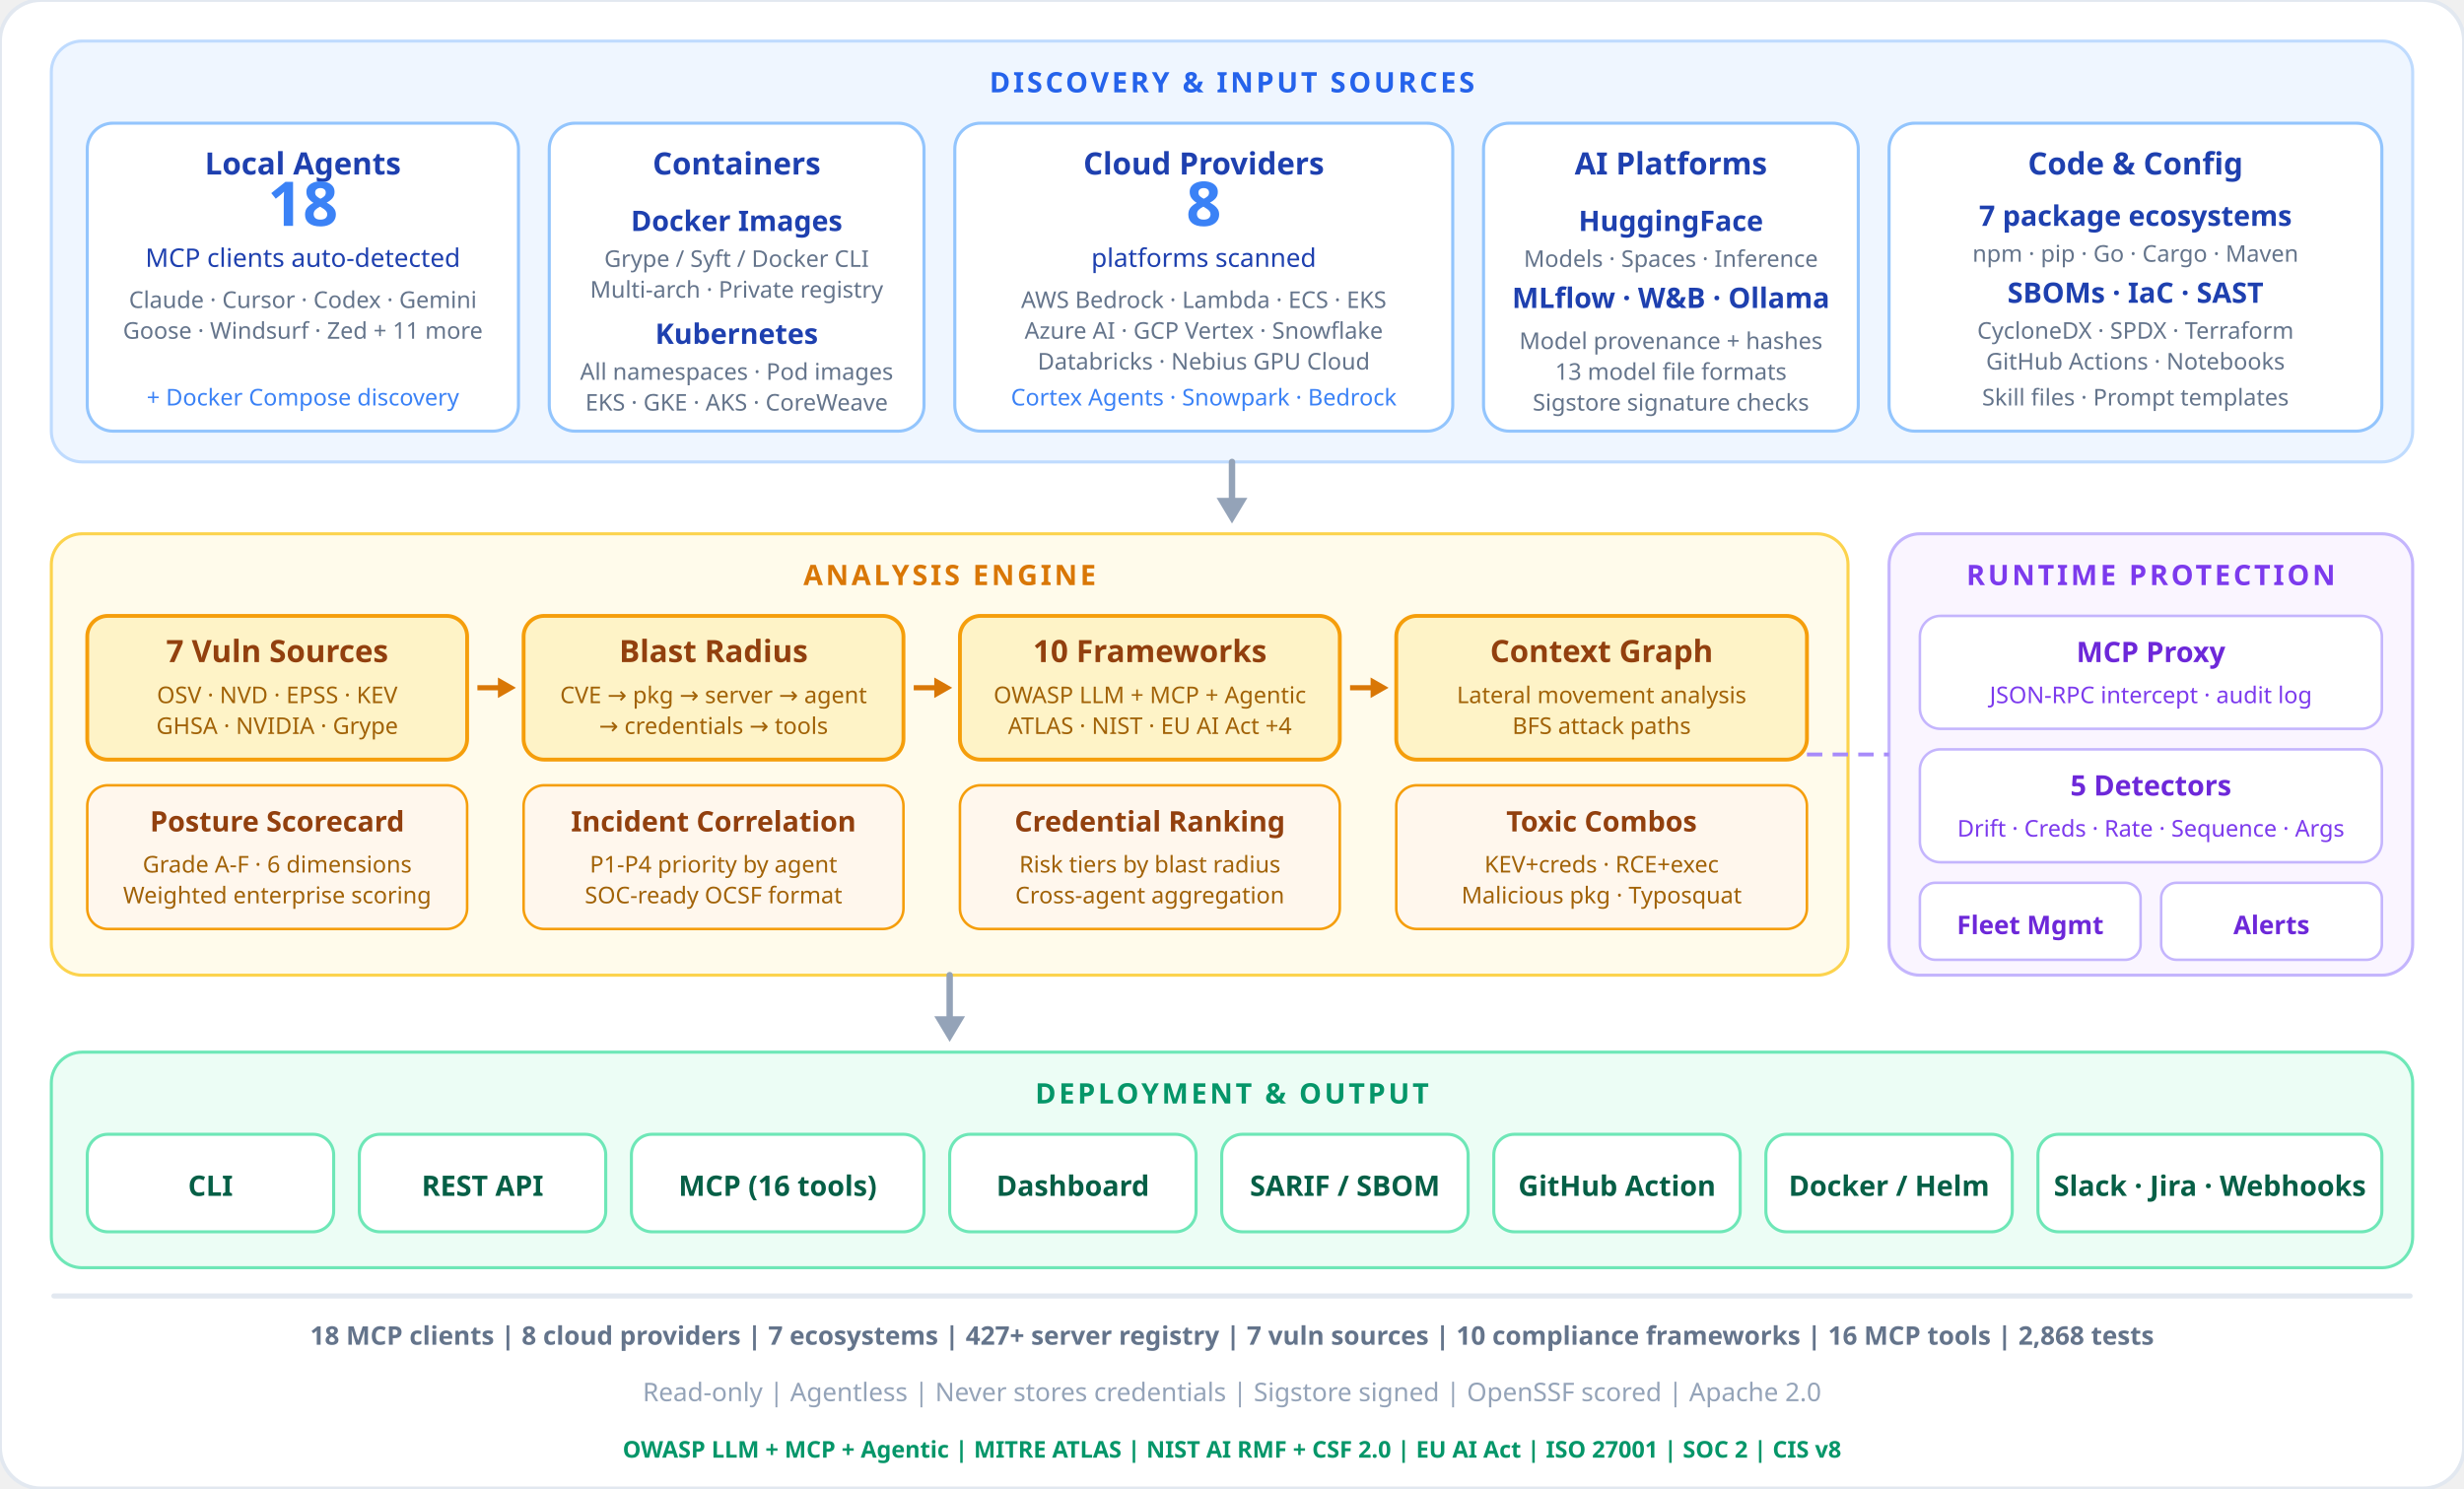
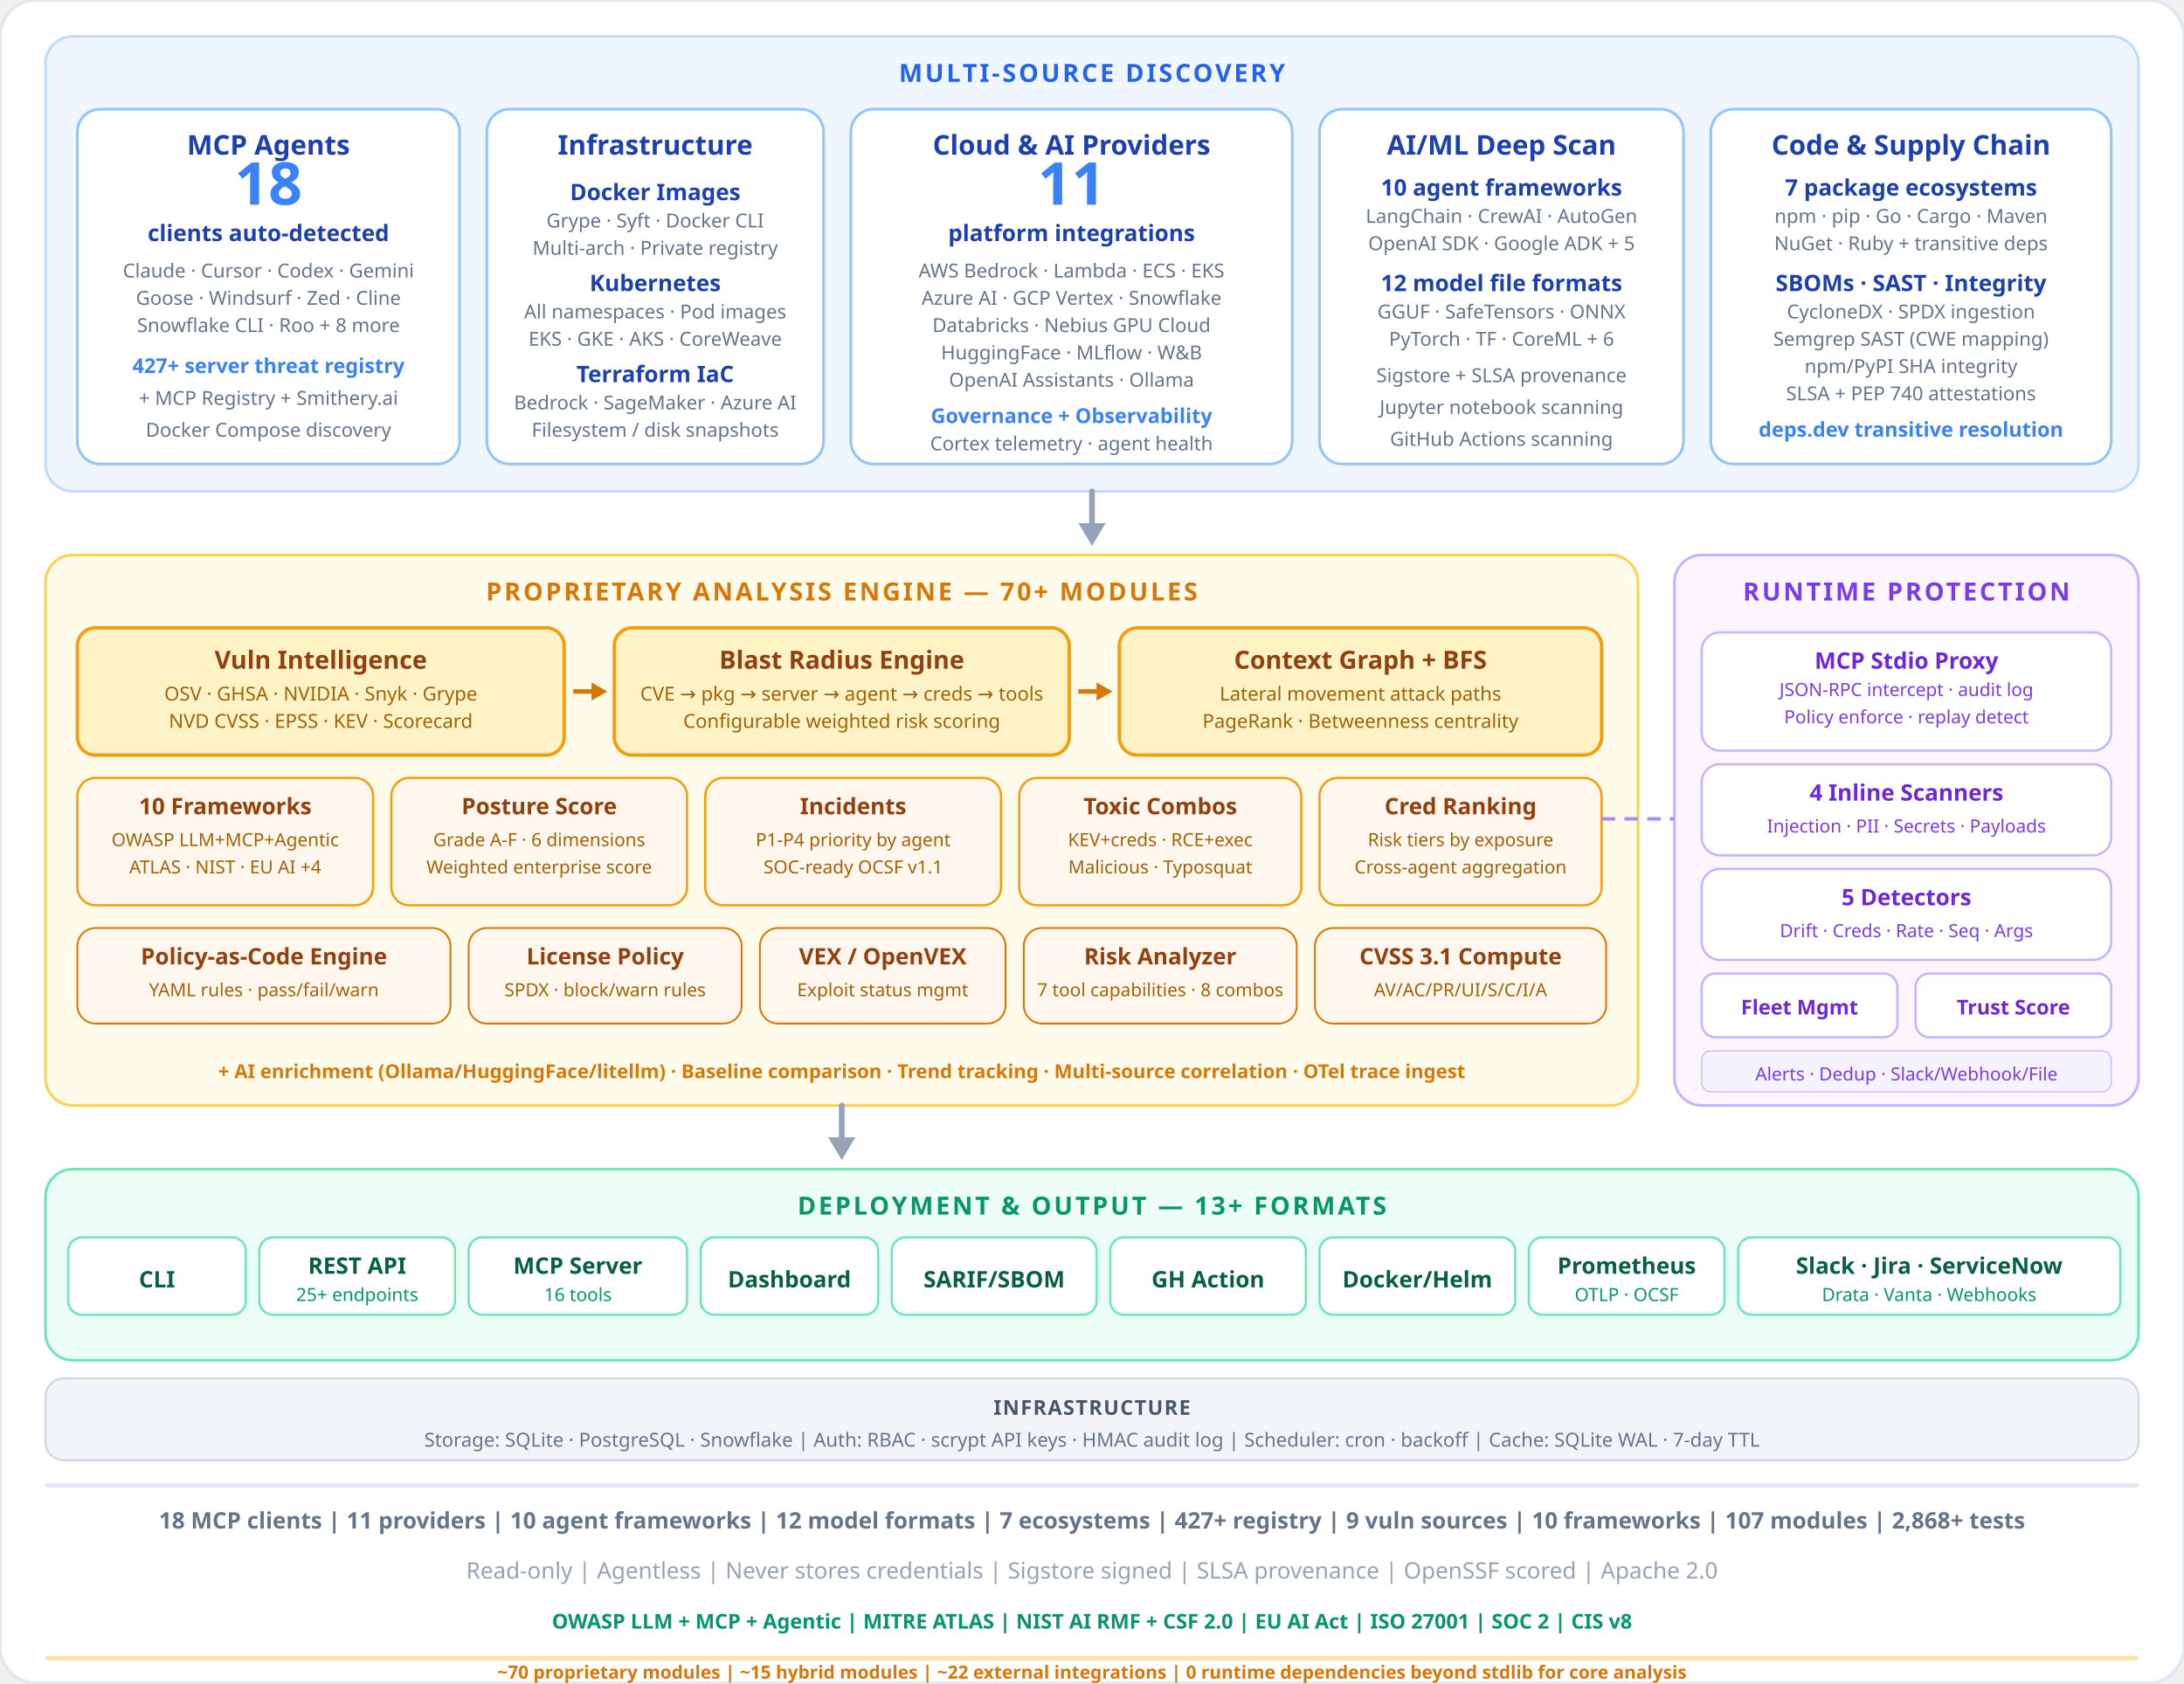
- <svg xmlns="http://www.w3.org/2000/svg" viewBox="0 0 960 580" fill="none">
-   <rect width="960" height="580" rx="16" fill="#ffffff" stroke="#e2e8f0" stroke-width="1.5" />
-   <rect x="20" y="16" width="920" height="164" rx="12" fill="#eff6ff" stroke="#bfdbfe" stroke-width="1.2" />
-   <text x="480" y="36" text-anchor="middle" font-family="system-ui, sans-serif" font-size="11" font-weight="700" fill="#2563eb" letter-spacing="0.1em">DISCOVERY &amp; INPUT SOURCES</text>
-   <rect x="34" y="48" width="168" height="120" rx="10" fill="#ffffff" stroke="#93c5fd" stroke-width="1.2" />
-   <text x="118" y="68" text-anchor="middle" font-family="system-ui, sans-serif" font-size="12" font-weight="700" fill="#1e40af">Local Agents</text>
-   <text x="118" y="88" text-anchor="middle" font-family="system-ui, sans-serif" font-size="24" font-weight="800" fill="#3b82f6">18</text>
-   <text x="118" y="104" text-anchor="middle" font-family="system-ui, sans-serif" font-size="10" fill="#1e40af">MCP clients auto-detected</text>
-   <text x="118" y="120" text-anchor="middle" font-family="system-ui, sans-serif" font-size="9" fill="#64748b">Claude · Cursor · Codex · Gemini</text>
-   <text x="118" y="132" text-anchor="middle" font-family="system-ui, sans-serif" font-size="9" fill="#64748b">Goose · Windsurf · Zed + 11 more</text>
-   <text x="118" y="158" text-anchor="middle" font-family="system-ui, sans-serif" font-size="9" fill="#3b82f6">+ Docker Compose discovery</text>
-   <rect x="214" y="48" width="146" height="120" rx="10" fill="#ffffff" stroke="#93c5fd" stroke-width="1.2" />
-   <text x="287" y="68" text-anchor="middle" font-family="system-ui, sans-serif" font-size="12" font-weight="700" fill="#1e40af">Containers</text>
-   <text x="287" y="90" text-anchor="middle" font-family="system-ui, sans-serif" font-size="11" font-weight="600" fill="#1e40af">Docker Images</text>
-   <text x="287" y="104" text-anchor="middle" font-family="system-ui, sans-serif" font-size="9" fill="#64748b">Grype / Syft / Docker CLI</text>
-   <text x="287" y="116" text-anchor="middle" font-family="system-ui, sans-serif" font-size="9" fill="#64748b">Multi-arch · Private registry</text>
-   <text x="287" y="134" text-anchor="middle" font-family="system-ui, sans-serif" font-size="11" font-weight="600" fill="#1e40af">Kubernetes</text>
-   <text x="287" y="148" text-anchor="middle" font-family="system-ui, sans-serif" font-size="9" fill="#64748b">All namespaces · Pod images</text>
-   <text x="287" y="160" text-anchor="middle" font-family="system-ui, sans-serif" font-size="9" fill="#64748b">EKS · GKE · AKS · CoreWeave</text>
-   <rect x="372" y="48" width="194" height="120" rx="10" fill="#ffffff" stroke="#93c5fd" stroke-width="1.2" />
-   <text x="469" y="68" text-anchor="middle" font-family="system-ui, sans-serif" font-size="12" font-weight="700" fill="#1e40af">Cloud Providers</text>
-   <text x="469" y="88" text-anchor="middle" font-family="system-ui, sans-serif" font-size="24" font-weight="800" fill="#3b82f6">8</text>
-   <text x="469" y="104" text-anchor="middle" font-family="system-ui, sans-serif" font-size="10" fill="#1e40af">platforms scanned</text>
-   <text x="469" y="120" text-anchor="middle" font-family="system-ui, sans-serif" font-size="9" fill="#64748b">AWS Bedrock · Lambda · ECS · EKS</text>
-   <text x="469" y="132" text-anchor="middle" font-family="system-ui, sans-serif" font-size="9" fill="#64748b">Azure AI · GCP Vertex · Snowflake</text>
-   <text x="469" y="144" text-anchor="middle" font-family="system-ui, sans-serif" font-size="9" fill="#64748b">Databricks · Nebius GPU Cloud</text>
-   <text x="469" y="158" text-anchor="middle" font-family="system-ui, sans-serif" font-size="9" fill="#3b82f6">Cortex Agents · Snowpark · Bedrock</text>
-   <rect x="578" y="48" width="146" height="120" rx="10" fill="#ffffff" stroke="#93c5fd" stroke-width="1.2" />
-   <text x="651" y="68" text-anchor="middle" font-family="system-ui, sans-serif" font-size="12" font-weight="700" fill="#1e40af">AI Platforms</text>
-   <text x="651" y="90" text-anchor="middle" font-family="system-ui, sans-serif" font-size="11" font-weight="600" fill="#1e40af">HuggingFace</text>
-   <text x="651" y="104" text-anchor="middle" font-family="system-ui, sans-serif" font-size="9" fill="#64748b">Models · Spaces · Inference</text>
-   <text x="651" y="120" text-anchor="middle" font-family="system-ui, sans-serif" font-size="11" font-weight="600" fill="#1e40af">MLflow · W&amp;B · Ollama</text>
-   <text x="651" y="136" text-anchor="middle" font-family="system-ui, sans-serif" font-size="9" fill="#64748b">Model provenance + hashes</text>
-   <text x="651" y="148" text-anchor="middle" font-family="system-ui, sans-serif" font-size="9" fill="#64748b">13 model file formats</text>
-   <text x="651" y="160" text-anchor="middle" font-family="system-ui, sans-serif" font-size="9" fill="#64748b">Sigstore signature checks</text>
-   <rect x="736" y="48" width="192" height="120" rx="10" fill="#ffffff" stroke="#93c5fd" stroke-width="1.2" />
-   <text x="832" y="68" text-anchor="middle" font-family="system-ui, sans-serif" font-size="12" font-weight="700" fill="#1e40af">Code &amp; Config</text>
-   <text x="832" y="88" text-anchor="middle" font-family="system-ui, sans-serif" font-size="11" font-weight="600" fill="#1e40af">7 package ecosystems</text>
-   <text x="832" y="102" text-anchor="middle" font-family="system-ui, sans-serif" font-size="9" fill="#64748b">npm · pip · Go · Cargo · Maven</text>
-   <text x="832" y="118" text-anchor="middle" font-family="system-ui, sans-serif" font-size="11" font-weight="600" fill="#1e40af">SBOMs · IaC · SAST</text>
-   <text x="832" y="132" text-anchor="middle" font-family="system-ui, sans-serif" font-size="9" fill="#64748b">CycloneDX · SPDX · Terraform</text>
-   <text x="832" y="144" text-anchor="middle" font-family="system-ui, sans-serif" font-size="9" fill="#64748b">GitHub Actions · Notebooks</text>
-   <text x="832" y="158" text-anchor="middle" font-family="system-ui, sans-serif" font-size="9" fill="#64748b">Skill files · Prompt templates</text>
-   <path d="M480 180 L480 200" stroke="#94a3b8" stroke-width="2.5" stroke-linecap="round" />
-   <path d="M474 194 L480 204 L486 194" fill="#94a3b8" />
-   <rect x="20" y="208" width="700" height="172" rx="12" fill="#fffbeb" stroke="#fcd34d" stroke-width="1.2" />
-   <text x="370" y="228" text-anchor="middle" font-family="system-ui, sans-serif" font-size="11" font-weight="700" fill="#d97706" letter-spacing="0.1em">ANALYSIS ENGINE</text>
-   <rect x="34" y="240" width="148" height="56" rx="8" fill="#fef3c7" stroke="#f59e0b" stroke-width="1.5" />
-   <text x="108" y="258" text-anchor="middle" font-family="system-ui, sans-serif" font-size="12" font-weight="700" fill="#92400e">7 Vuln Sources</text>
-   <text x="108" y="274" text-anchor="middle" font-family="system-ui, sans-serif" font-size="9" fill="#a16207">OSV · NVD · EPSS · KEV</text>
-   <text x="108" y="286" text-anchor="middle" font-family="system-ui, sans-serif" font-size="9" fill="#a16207">GHSA · NVIDIA · Grype</text>
-   <path d="M186 268 L198 268" stroke="#d97706" stroke-width="2" />
-   <path d="M194 264 L201 268 L194 272" fill="#d97706" />
-   <rect x="204" y="240" width="148" height="56" rx="8" fill="#fef3c7" stroke="#f59e0b" stroke-width="1.5" />
-   <text x="278" y="258" text-anchor="middle" font-family="system-ui, sans-serif" font-size="12" font-weight="700" fill="#92400e">Blast Radius</text>
-   <text x="278" y="274" text-anchor="middle" font-family="system-ui, sans-serif" font-size="9" fill="#a16207">CVE → pkg → server → agent</text>
-   <text x="278" y="286" text-anchor="middle" font-family="system-ui, sans-serif" font-size="9" fill="#a16207">→ credentials → tools</text>
-   <path d="M356 268 L368 268" stroke="#d97706" stroke-width="2" />
-   <path d="M364 264 L371 268 L364 272" fill="#d97706" />
-   <rect x="374" y="240" width="148" height="56" rx="8" fill="#fef3c7" stroke="#f59e0b" stroke-width="1.5" />
-   <text x="448" y="258" text-anchor="middle" font-family="system-ui, sans-serif" font-size="12" font-weight="700" fill="#92400e">10 Frameworks</text>
-   <text x="448" y="274" text-anchor="middle" font-family="system-ui, sans-serif" font-size="9" fill="#a16207">OWASP LLM + MCP + Agentic</text>
-   <text x="448" y="286" text-anchor="middle" font-family="system-ui, sans-serif" font-size="9" fill="#a16207">ATLAS · NIST · EU AI Act +4</text>
-   <path d="M526 268 L538 268" stroke="#d97706" stroke-width="2" />
-   <path d="M534 264 L541 268 L534 272" fill="#d97706" />
-   <rect x="544" y="240" width="160" height="56" rx="8" fill="#fef3c7" stroke="#f59e0b" stroke-width="1.5" />
-   <text x="624" y="258" text-anchor="middle" font-family="system-ui, sans-serif" font-size="12" font-weight="700" fill="#92400e">Context Graph</text>
-   <text x="624" y="274" text-anchor="middle" font-family="system-ui, sans-serif" font-size="9" fill="#a16207">Lateral movement analysis</text>
-   <text x="624" y="286" text-anchor="middle" font-family="system-ui, sans-serif" font-size="9" fill="#a16207">BFS attack paths</text>
-   <rect x="34" y="306" width="148" height="56" rx="8" fill="#fff7ed" stroke="#f59e0b" stroke-width="1" />
-   <text x="108" y="324" text-anchor="middle" font-family="system-ui, sans-serif" font-size="11" font-weight="700" fill="#92400e">Posture Scorecard</text>
-   <text x="108" y="340" text-anchor="middle" font-family="system-ui, sans-serif" font-size="9" fill="#a16207">Grade A-F · 6 dimensions</text>
-   <text x="108" y="352" text-anchor="middle" font-family="system-ui, sans-serif" font-size="9" fill="#a16207">Weighted enterprise scoring</text>
-   <rect x="204" y="306" width="148" height="56" rx="8" fill="#fff7ed" stroke="#f59e0b" stroke-width="1" />
-   <text x="278" y="324" text-anchor="middle" font-family="system-ui, sans-serif" font-size="11" font-weight="700" fill="#92400e">Incident Correlation</text>
-   <text x="278" y="340" text-anchor="middle" font-family="system-ui, sans-serif" font-size="9" fill="#a16207">P1-P4 priority by agent</text>
-   <text x="278" y="352" text-anchor="middle" font-family="system-ui, sans-serif" font-size="9" fill="#a16207">SOC-ready OCSF format</text>
-   <rect x="374" y="306" width="148" height="56" rx="8" fill="#fff7ed" stroke="#f59e0b" stroke-width="1" />
-   <text x="448" y="324" text-anchor="middle" font-family="system-ui, sans-serif" font-size="11" font-weight="700" fill="#92400e">Credential Ranking</text>
-   <text x="448" y="340" text-anchor="middle" font-family="system-ui, sans-serif" font-size="9" fill="#a16207">Risk tiers by blast radius</text>
-   <text x="448" y="352" text-anchor="middle" font-family="system-ui, sans-serif" font-size="9" fill="#a16207">Cross-agent aggregation</text>
-   <rect x="544" y="306" width="160" height="56" rx="8" fill="#fff7ed" stroke="#f59e0b" stroke-width="1" />
-   <text x="624" y="324" text-anchor="middle" font-family="system-ui, sans-serif" font-size="11" font-weight="700" fill="#92400e">Toxic Combos</text>
-   <text x="624" y="340" text-anchor="middle" font-family="system-ui, sans-serif" font-size="9" fill="#a16207">KEV+creds · RCE+exec</text>
-   <text x="624" y="352" text-anchor="middle" font-family="system-ui, sans-serif" font-size="9" fill="#a16207">Malicious pkg · Typosquat</text>
-   <rect x="736" y="208" width="204" height="172" rx="12" fill="#faf5ff" stroke="#c4b5fd" stroke-width="1.2" />
-   <text x="838" y="228" text-anchor="middle" font-family="system-ui, sans-serif" font-size="11" font-weight="700" fill="#7c3aed" letter-spacing="0.1em">RUNTIME PROTECTION</text>
-   <rect x="748" y="240" width="180" height="44" rx="8" fill="#ffffff" stroke="#c4b5fd" stroke-width="1" />
-   <text x="838" y="258" text-anchor="middle" font-family="system-ui, sans-serif" font-size="11" font-weight="700" fill="#6d28d9">MCP Proxy</text>
-   <text x="838" y="274" text-anchor="middle" font-family="system-ui, sans-serif" font-size="9" fill="#7c3aed">JSON-RPC intercept · audit log</text>
-   <rect x="748" y="292" width="180" height="44" rx="8" fill="#ffffff" stroke="#c4b5fd" stroke-width="1" />
-   <text x="838" y="310" text-anchor="middle" font-family="system-ui, sans-serif" font-size="11" font-weight="700" fill="#6d28d9">5 Detectors</text>
-   <text x="838" y="326" text-anchor="middle" font-family="system-ui, sans-serif" font-size="9" fill="#7c3aed">Drift · Creds · Rate · Sequence · Args</text>
-   <rect x="748" y="344" width="86" height="30" rx="6" fill="#ffffff" stroke="#c4b5fd" stroke-width="1" />
-   <text x="791" y="364" text-anchor="middle" font-family="system-ui, sans-serif" font-size="10" font-weight="600" fill="#6d28d9">Fleet Mgmt</text>
-   <rect x="842" y="344" width="86" height="30" rx="6" fill="#ffffff" stroke="#c4b5fd" stroke-width="1" />
-   <text x="885" y="364" text-anchor="middle" font-family="system-ui, sans-serif" font-size="10" font-weight="600" fill="#6d28d9">Alerts</text>
-   <path d="M704 294 L736 294" stroke="#a78bfa" stroke-width="1.5" stroke-dasharray="6 4" />
-   <path d="M370 380 L370 402" stroke="#94a3b8" stroke-width="2.5" stroke-linecap="round" />
-   <path d="M364 396 L370 406 L376 396" fill="#94a3b8" />
-   <rect x="20" y="410" width="920" height="84" rx="12" fill="#ecfdf5" stroke="#6ee7b7" stroke-width="1.2" />
-   <text x="480" y="430" text-anchor="middle" font-family="system-ui, sans-serif" font-size="11" font-weight="700" fill="#059669" letter-spacing="0.1em">DEPLOYMENT &amp; OUTPUT</text>
-   <rect x="34" y="442" width="96" height="38" rx="8" fill="#ffffff" stroke="#6ee7b7" stroke-width="1.2" />
-   <text x="82" y="466" text-anchor="middle" font-family="system-ui, sans-serif" font-size="11" font-weight="600" fill="#065f46">CLI</text>
-   <rect x="140" y="442" width="96" height="38" rx="8" fill="#ffffff" stroke="#6ee7b7" stroke-width="1.2" />
-   <text x="188" y="466" text-anchor="middle" font-family="system-ui, sans-serif" font-size="11" font-weight="600" fill="#065f46">REST API</text>
-   <rect x="246" y="442" width="114" height="38" rx="8" fill="#ffffff" stroke="#6ee7b7" stroke-width="1.2" />
-   <text x="303" y="466" text-anchor="middle" font-family="system-ui, sans-serif" font-size="11" font-weight="600" fill="#065f46">MCP (16 tools)</text>
-   <rect x="370" y="442" width="96" height="38" rx="8" fill="#ffffff" stroke="#6ee7b7" stroke-width="1.2" />
-   <text x="418" y="466" text-anchor="middle" font-family="system-ui, sans-serif" font-size="11" font-weight="600" fill="#065f46">Dashboard</text>
-   <rect x="476" y="442" width="96" height="38" rx="8" fill="#ffffff" stroke="#6ee7b7" stroke-width="1.2" />
-   <text x="524" y="466" text-anchor="middle" font-family="system-ui, sans-serif" font-size="11" font-weight="600" fill="#065f46">SARIF / SBOM</text>
-   <rect x="582" y="442" width="96" height="38" rx="8" fill="#ffffff" stroke="#6ee7b7" stroke-width="1.2" />
-   <text x="630" y="466" text-anchor="middle" font-family="system-ui, sans-serif" font-size="11" font-weight="600" fill="#065f46">GitHub Action</text>
-   <rect x="688" y="442" width="96" height="38" rx="8" fill="#ffffff" stroke="#6ee7b7" stroke-width="1.2" />
-   <text x="736" y="466" text-anchor="middle" font-family="system-ui, sans-serif" font-size="11" font-weight="600" fill="#065f46">Docker / Helm</text>
-   <rect x="794" y="442" width="134" height="38" rx="8" fill="#ffffff" stroke="#6ee7b7" stroke-width="1.2" />
-   <text x="861" y="466" text-anchor="middle" font-family="system-ui, sans-serif" font-size="11" font-weight="600" fill="#065f46">Slack · Jira · Webhooks</text>
-   <rect x="20" y="504" width="920" height="2" rx="1" fill="#e2e8f0" />
-   <text x="480" y="524" text-anchor="middle" font-family="system-ui, sans-serif" font-size="10" font-weight="600" fill="#64748b">18 MCP clients  |  8 cloud providers  |  7 ecosystems  |  427+ server registry  |  7 vuln sources  |  10 compliance frameworks  |  16 MCP tools  |  2,868 tests</text>
-   <text x="480" y="546" text-anchor="middle" font-family="system-ui, sans-serif" font-size="10" fill="#94a3b8">Read-only  |  Agentless  |  Never stores credentials  |  Sigstore signed  |  OpenSSF scored  |  Apache 2.0</text>
-   <text x="480" y="568" text-anchor="middle" font-family="system-ui, sans-serif" font-size="9" font-weight="600" fill="#059669">OWASP LLM + MCP + Agentic  |  MITRE ATLAS  |  NIST AI RMF + CSF 2.0  |  EU AI Act  |  ISO 27001  |  SOC 2  |  CIS v8</text>
+ <svg xmlns="http://www.w3.org/2000/svg" viewBox="0 0 960 740" fill="none">
+   <rect width="960" height="740" rx="16" fill="#ffffff" stroke="#e2e8f0" stroke-width="1.5" />
+   <rect x="20" y="16" width="920" height="200" rx="12" fill="#eff6ff" stroke="#bfdbfe" stroke-width="1.2" />
+   <text x="480" y="36" text-anchor="middle" font-family="system-ui, sans-serif" font-size="11" font-weight="700" fill="#2563eb" letter-spacing="0.1em">MULTI-SOURCE DISCOVERY</text>
+   <rect x="34" y="48" width="168" height="156" rx="10" fill="#ffffff" stroke="#93c5fd" stroke-width="1.2" />
+   <text x="118" y="68" text-anchor="middle" font-family="system-ui, sans-serif" font-size="12" font-weight="700" fill="#1e40af">MCP Agents</text>
+   <text x="118" y="90" text-anchor="middle" font-family="system-ui, sans-serif" font-size="26" font-weight="800" fill="#3b82f6">18</text>
+   <text x="118" y="106" text-anchor="middle" font-family="system-ui, sans-serif" font-size="10" font-weight="600" fill="#1e40af">clients auto-detected</text>
+   <text x="118" y="122" text-anchor="middle" font-family="system-ui, sans-serif" font-size="8.5" fill="#64748b">Claude · Cursor · Codex · Gemini</text>
+   <text x="118" y="134" text-anchor="middle" font-family="system-ui, sans-serif" font-size="8.5" fill="#64748b">Goose · Windsurf · Zed · Cline</text>
+   <text x="118" y="146" text-anchor="middle" font-family="system-ui, sans-serif" font-size="8.5" fill="#64748b">Snowflake CLI · Roo + 8 more</text>
+   <text x="118" y="164" text-anchor="middle" font-family="system-ui, sans-serif" font-size="9" font-weight="600" fill="#3b82f6">427+ server threat registry</text>
+   <text x="118" y="178" text-anchor="middle" font-family="system-ui, sans-serif" font-size="8.5" fill="#64748b">+ MCP Registry + Smithery.ai</text>
+   <text x="118" y="192" text-anchor="middle" font-family="system-ui, sans-serif" font-size="8.5" fill="#64748b">Docker Compose discovery</text>
+   <rect x="214" y="48" width="148" height="156" rx="10" fill="#ffffff" stroke="#93c5fd" stroke-width="1.2" />
+   <text x="288" y="68" text-anchor="middle" font-family="system-ui, sans-serif" font-size="12" font-weight="700" fill="#1e40af">Infrastructure</text>
+   <text x="288" y="88" text-anchor="middle" font-family="system-ui, sans-serif" font-size="10" font-weight="600" fill="#1e40af">Docker Images</text>
+   <text x="288" y="100" text-anchor="middle" font-family="system-ui, sans-serif" font-size="8.5" fill="#64748b">Grype · Syft · Docker CLI</text>
+   <text x="288" y="112" text-anchor="middle" font-family="system-ui, sans-serif" font-size="8.5" fill="#64748b">Multi-arch · Private registry</text>
+   <text x="288" y="128" text-anchor="middle" font-family="system-ui, sans-serif" font-size="10" font-weight="600" fill="#1e40af">Kubernetes</text>
+   <text x="288" y="140" text-anchor="middle" font-family="system-ui, sans-serif" font-size="8.5" fill="#64748b">All namespaces · Pod images</text>
+   <text x="288" y="152" text-anchor="middle" font-family="system-ui, sans-serif" font-size="8.5" fill="#64748b">EKS · GKE · AKS · CoreWeave</text>
+   <text x="288" y="168" text-anchor="middle" font-family="system-ui, sans-serif" font-size="10" font-weight="600" fill="#1e40af">Terraform IaC</text>
+   <text x="288" y="180" text-anchor="middle" font-family="system-ui, sans-serif" font-size="8.5" fill="#64748b">Bedrock · SageMaker · Azure AI</text>
+   <text x="288" y="192" text-anchor="middle" font-family="system-ui, sans-serif" font-size="8.5" fill="#64748b">Filesystem / disk snapshots</text>
+   <rect x="374" y="48" width="194" height="156" rx="10" fill="#ffffff" stroke="#93c5fd" stroke-width="1.2" />
+   <text x="471" y="68" text-anchor="middle" font-family="system-ui, sans-serif" font-size="12" font-weight="700" fill="#1e40af">Cloud &amp; AI Providers</text>
+   <text x="471" y="90" text-anchor="middle" font-family="system-ui, sans-serif" font-size="26" font-weight="800" fill="#3b82f6">11</text>
+   <text x="471" y="106" text-anchor="middle" font-family="system-ui, sans-serif" font-size="10" font-weight="600" fill="#1e40af">platform integrations</text>
+   <text x="471" y="122" text-anchor="middle" font-family="system-ui, sans-serif" font-size="8.5" fill="#64748b">AWS Bedrock · Lambda · ECS · EKS</text>
+   <text x="471" y="134" text-anchor="middle" font-family="system-ui, sans-serif" font-size="8.5" fill="#64748b">Azure AI · GCP Vertex · Snowflake</text>
+   <text x="471" y="146" text-anchor="middle" font-family="system-ui, sans-serif" font-size="8.5" fill="#64748b">Databricks · Nebius GPU Cloud</text>
+   <text x="471" y="158" text-anchor="middle" font-family="system-ui, sans-serif" font-size="8.5" fill="#64748b">HuggingFace · MLflow · W&amp;B</text>
+   <text x="471" y="170" text-anchor="middle" font-family="system-ui, sans-serif" font-size="8.5" fill="#64748b">OpenAI Assistants · Ollama</text>
+   <text x="471" y="186" text-anchor="middle" font-family="system-ui, sans-serif" font-size="9" font-weight="600" fill="#3b82f6">Governance + Observability</text>
+   <text x="471" y="198" text-anchor="middle" font-family="system-ui, sans-serif" font-size="8.5" fill="#64748b">Cortex telemetry · agent health</text>
+   <rect x="580" y="48" width="160" height="156" rx="10" fill="#ffffff" stroke="#93c5fd" stroke-width="1.2" />
+   <text x="660" y="68" text-anchor="middle" font-family="system-ui, sans-serif" font-size="12" font-weight="700" fill="#1e40af">AI/ML Deep Scan</text>
+   <text x="660" y="86" text-anchor="middle" font-family="system-ui, sans-serif" font-size="10" font-weight="600" fill="#1e40af">10 agent frameworks</text>
+   <text x="660" y="98" text-anchor="middle" font-family="system-ui, sans-serif" font-size="8.5" fill="#64748b">LangChain · CrewAI · AutoGen</text>
+   <text x="660" y="110" text-anchor="middle" font-family="system-ui, sans-serif" font-size="8.5" fill="#64748b">OpenAI SDK · Google ADK + 5</text>
+   <text x="660" y="128" text-anchor="middle" font-family="system-ui, sans-serif" font-size="10" font-weight="600" fill="#1e40af">12 model file formats</text>
+   <text x="660" y="140" text-anchor="middle" font-family="system-ui, sans-serif" font-size="8.5" fill="#64748b">GGUF · SafeTensors · ONNX</text>
+   <text x="660" y="152" text-anchor="middle" font-family="system-ui, sans-serif" font-size="8.5" fill="#64748b">PyTorch · TF · CoreML + 6</text>
+   <text x="660" y="168" text-anchor="middle" font-family="system-ui, sans-serif" font-size="8.5" fill="#64748b">Sigstore + SLSA provenance</text>
+   <text x="660" y="182" text-anchor="middle" font-family="system-ui, sans-serif" font-size="8.5" fill="#64748b">Jupyter notebook scanning</text>
+   <text x="660" y="196" text-anchor="middle" font-family="system-ui, sans-serif" font-size="8.5" fill="#64748b">GitHub Actions scanning</text>
+   <rect x="752" y="48" width="176" height="156" rx="10" fill="#ffffff" stroke="#93c5fd" stroke-width="1.2" />
+   <text x="840" y="68" text-anchor="middle" font-family="system-ui, sans-serif" font-size="12" font-weight="700" fill="#1e40af">Code &amp; Supply Chain</text>
+   <text x="840" y="86" text-anchor="middle" font-family="system-ui, sans-serif" font-size="10" font-weight="600" fill="#1e40af">7 package ecosystems</text>
+   <text x="840" y="98" text-anchor="middle" font-family="system-ui, sans-serif" font-size="8.5" fill="#64748b">npm · pip · Go · Cargo · Maven</text>
+   <text x="840" y="110" text-anchor="middle" font-family="system-ui, sans-serif" font-size="8.5" fill="#64748b">NuGet · Ruby + transitive deps</text>
+   <text x="840" y="128" text-anchor="middle" font-family="system-ui, sans-serif" font-size="10" font-weight="600" fill="#1e40af">SBOMs · SAST · Integrity</text>
+   <text x="840" y="140" text-anchor="middle" font-family="system-ui, sans-serif" font-size="8.5" fill="#64748b">CycloneDX · SPDX ingestion</text>
+   <text x="840" y="152" text-anchor="middle" font-family="system-ui, sans-serif" font-size="8.5" fill="#64748b">Semgrep SAST (CWE mapping)</text>
+   <text x="840" y="164" text-anchor="middle" font-family="system-ui, sans-serif" font-size="8.5" fill="#64748b">npm/PyPI SHA integrity</text>
+   <text x="840" y="176" text-anchor="middle" font-family="system-ui, sans-serif" font-size="8.5" fill="#64748b">SLSA + PEP 740 attestations</text>
+   <text x="840" y="192" text-anchor="middle" font-family="system-ui, sans-serif" font-size="9" font-weight="600" fill="#3b82f6">deps.dev transitive resolution</text>
+   <path d="M480 216 L480 236" stroke="#94a3b8" stroke-width="2.5" stroke-linecap="round" />
+   <path d="M474 230 L480 240 L486 230" fill="#94a3b8" />
+   <rect x="20" y="244" width="700" height="242" rx="12" fill="#fffbeb" stroke="#fcd34d" stroke-width="1.2" />
+   <text x="370" y="264" text-anchor="middle" font-family="system-ui, sans-serif" font-size="11" font-weight="700" fill="#d97706" letter-spacing="0.1em">PROPRIETARY ANALYSIS ENGINE — 70+ MODULES</text>
+   <rect x="34" y="276" width="214" height="56" rx="8" fill="#fef3c7" stroke="#f59e0b" stroke-width="1.5" />
+   <text x="141" y="294" text-anchor="middle" font-family="system-ui, sans-serif" font-size="11" font-weight="700" fill="#92400e">Vuln Intelligence</text>
+   <text x="141" y="308" text-anchor="middle" font-family="system-ui, sans-serif" font-size="8.5" fill="#a16207">OSV · GHSA · NVIDIA · Snyk · Grype</text>
+   <text x="141" y="320" text-anchor="middle" font-family="system-ui, sans-serif" font-size="8.5" fill="#a16207">NVD CVSS · EPSS · KEV · Scorecard</text>
+   <path d="M252 304 L264 304" stroke="#d97706" stroke-width="2" />
+   <path d="M260 300 L267 304 L260 308" fill="#d97706" />
+   <rect x="270" y="276" width="200" height="56" rx="8" fill="#fef3c7" stroke="#f59e0b" stroke-width="1.5" />
+   <text x="370" y="294" text-anchor="middle" font-family="system-ui, sans-serif" font-size="11" font-weight="700" fill="#92400e">Blast Radius Engine</text>
+   <text x="370" y="308" text-anchor="middle" font-family="system-ui, sans-serif" font-size="8.5" fill="#a16207">CVE → pkg → server → agent → creds → tools</text>
+   <text x="370" y="320" text-anchor="middle" font-family="system-ui, sans-serif" font-size="8.5" fill="#a16207">Configurable weighted risk scoring</text>
+   <path d="M474 304 L486 304" stroke="#d97706" stroke-width="2" />
+   <path d="M482 300 L489 304 L482 308" fill="#d97706" />
+   <rect x="492" y="276" width="212" height="56" rx="8" fill="#fef3c7" stroke="#f59e0b" stroke-width="1.5" />
+   <text x="598" y="294" text-anchor="middle" font-family="system-ui, sans-serif" font-size="11" font-weight="700" fill="#92400e">Context Graph + BFS</text>
+   <text x="598" y="308" text-anchor="middle" font-family="system-ui, sans-serif" font-size="8.5" fill="#a16207">Lateral movement attack paths</text>
+   <text x="598" y="320" text-anchor="middle" font-family="system-ui, sans-serif" font-size="8.5" fill="#a16207">PageRank · Betweenness centrality</text>
+   <rect x="34" y="342" width="130" height="56" rx="8" fill="#fff7ed" stroke="#f59e0b" stroke-width="1" />
+   <text x="99" y="358" text-anchor="middle" font-family="system-ui, sans-serif" font-size="10" font-weight="700" fill="#92400e">10 Frameworks</text>
+   <text x="99" y="372" text-anchor="middle" font-family="system-ui, sans-serif" font-size="8" fill="#a16207">OWASP LLM+MCP+Agentic</text>
+   <text x="99" y="384" text-anchor="middle" font-family="system-ui, sans-serif" font-size="8" fill="#a16207">ATLAS · NIST · EU AI +4</text>
+   <rect x="172" y="342" width="130" height="56" rx="8" fill="#fff7ed" stroke="#f59e0b" stroke-width="1" />
+   <text x="237" y="358" text-anchor="middle" font-family="system-ui, sans-serif" font-size="10" font-weight="700" fill="#92400e">Posture Score</text>
+   <text x="237" y="372" text-anchor="middle" font-family="system-ui, sans-serif" font-size="8" fill="#a16207">Grade A-F · 6 dimensions</text>
+   <text x="237" y="384" text-anchor="middle" font-family="system-ui, sans-serif" font-size="8" fill="#a16207">Weighted enterprise score</text>
+   <rect x="310" y="342" width="130" height="56" rx="8" fill="#fff7ed" stroke="#f59e0b" stroke-width="1" />
+   <text x="375" y="358" text-anchor="middle" font-family="system-ui, sans-serif" font-size="10" font-weight="700" fill="#92400e">Incidents</text>
+   <text x="375" y="372" text-anchor="middle" font-family="system-ui, sans-serif" font-size="8" fill="#a16207">P1-P4 priority by agent</text>
+   <text x="375" y="384" text-anchor="middle" font-family="system-ui, sans-serif" font-size="8" fill="#a16207">SOC-ready OCSF v1.1</text>
+   <rect x="448" y="342" width="124" height="56" rx="8" fill="#fff7ed" stroke="#f59e0b" stroke-width="1" />
+   <text x="510" y="358" text-anchor="middle" font-family="system-ui, sans-serif" font-size="10" font-weight="700" fill="#92400e">Toxic Combos</text>
+   <text x="510" y="372" text-anchor="middle" font-family="system-ui, sans-serif" font-size="8" fill="#a16207">KEV+creds · RCE+exec</text>
+   <text x="510" y="384" text-anchor="middle" font-family="system-ui, sans-serif" font-size="8" fill="#a16207">Malicious · Typosquat</text>
+   <rect x="580" y="342" width="124" height="56" rx="8" fill="#fff7ed" stroke="#f59e0b" stroke-width="1" />
+   <text x="642" y="358" text-anchor="middle" font-family="system-ui, sans-serif" font-size="10" font-weight="700" fill="#92400e">Cred Ranking</text>
+   <text x="642" y="372" text-anchor="middle" font-family="system-ui, sans-serif" font-size="8" fill="#a16207">Risk tiers by exposure</text>
+   <text x="642" y="384" text-anchor="middle" font-family="system-ui, sans-serif" font-size="8" fill="#a16207">Cross-agent aggregation</text>
+   <rect x="34" y="408" width="164" height="42" rx="8" fill="#fff7ed" stroke="#d97706" stroke-width="0.8" />
+   <text x="116" y="424" text-anchor="middle" font-family="system-ui, sans-serif" font-size="10" font-weight="700" fill="#92400e">Policy-as-Code Engine</text>
+   <text x="116" y="438" text-anchor="middle" font-family="system-ui, sans-serif" font-size="8" fill="#a16207">YAML rules · pass/fail/warn</text>
+   <rect x="206" y="408" width="120" height="42" rx="8" fill="#fff7ed" stroke="#d97706" stroke-width="0.8" />
+   <text x="266" y="424" text-anchor="middle" font-family="system-ui, sans-serif" font-size="10" font-weight="700" fill="#92400e">License Policy</text>
+   <text x="266" y="438" text-anchor="middle" font-family="system-ui, sans-serif" font-size="8" fill="#a16207">SPDX · block/warn rules</text>
+   <rect x="334" y="408" width="108" height="42" rx="8" fill="#fff7ed" stroke="#d97706" stroke-width="0.8" />
+   <text x="388" y="424" text-anchor="middle" font-family="system-ui, sans-serif" font-size="10" font-weight="700" fill="#92400e">VEX / OpenVEX</text>
+   <text x="388" y="438" text-anchor="middle" font-family="system-ui, sans-serif" font-size="8" fill="#a16207">Exploit status mgmt</text>
+   <rect x="450" y="408" width="120" height="42" rx="8" fill="#fff7ed" stroke="#d97706" stroke-width="0.8" />
+   <text x="510" y="424" text-anchor="middle" font-family="system-ui, sans-serif" font-size="10" font-weight="700" fill="#92400e">Risk Analyzer</text>
+   <text x="510" y="438" text-anchor="middle" font-family="system-ui, sans-serif" font-size="8" fill="#a16207">7 tool capabilities · 8 combos</text>
+   <rect x="578" y="408" width="128" height="42" rx="8" fill="#fff7ed" stroke="#d97706" stroke-width="0.8" />
+   <text x="642" y="424" text-anchor="middle" font-family="system-ui, sans-serif" font-size="10" font-weight="700" fill="#92400e">CVSS 3.1 Compute</text>
+   <text x="642" y="438" text-anchor="middle" font-family="system-ui, sans-serif" font-size="8" fill="#a16207">AV/AC/PR/UI/S/C/I/A</text>
+   <text x="370" y="474" text-anchor="middle" font-family="system-ui, sans-serif" font-size="8.5" font-weight="600" fill="#d97706">+ AI enrichment (Ollama/HuggingFace/litellm) · Baseline comparison · Trend tracking · Multi-source correlation · OTel trace ingest</text>
+   <rect x="736" y="244" width="204" height="242" rx="12" fill="#faf5ff" stroke="#c4b5fd" stroke-width="1.2" />
+   <text x="838" y="264" text-anchor="middle" font-family="system-ui, sans-serif" font-size="11" font-weight="700" fill="#7c3aed" letter-spacing="0.1em">RUNTIME PROTECTION</text>
+   <rect x="748" y="278" width="180" height="52" rx="8" fill="#ffffff" stroke="#c4b5fd" stroke-width="1" />
+   <text x="838" y="294" text-anchor="middle" font-family="system-ui, sans-serif" font-size="10" font-weight="700" fill="#6d28d9">MCP Stdio Proxy</text>
+   <text x="838" y="306" text-anchor="middle" font-family="system-ui, sans-serif" font-size="8" fill="#7c3aed">JSON-RPC intercept · audit log</text>
+   <text x="838" y="318" text-anchor="middle" font-family="system-ui, sans-serif" font-size="8" fill="#7c3aed">Policy enforce · replay detect</text>
+   <rect x="748" y="336" width="180" height="40" rx="8" fill="#ffffff" stroke="#c4b5fd" stroke-width="1" />
+   <text x="838" y="352" text-anchor="middle" font-family="system-ui, sans-serif" font-size="10" font-weight="700" fill="#6d28d9">4 Inline Scanners</text>
+   <text x="838" y="366" text-anchor="middle" font-family="system-ui, sans-serif" font-size="8" fill="#7c3aed">Injection · PII · Secrets · Payloads</text>
+   <rect x="748" y="382" width="180" height="40" rx="8" fill="#ffffff" stroke="#c4b5fd" stroke-width="1" />
+   <text x="838" y="398" text-anchor="middle" font-family="system-ui, sans-serif" font-size="10" font-weight="700" fill="#6d28d9">5 Detectors</text>
+   <text x="838" y="412" text-anchor="middle" font-family="system-ui, sans-serif" font-size="8" fill="#7c3aed">Drift · Creds · Rate · Seq · Args</text>
+   <rect x="748" y="428" width="86" height="28" rx="6" fill="#ffffff" stroke="#c4b5fd" stroke-width="1" />
+   <text x="791" y="446" text-anchor="middle" font-family="system-ui, sans-serif" font-size="9" font-weight="600" fill="#6d28d9">Fleet Mgmt</text>
+   <rect x="842" y="428" width="86" height="28" rx="6" fill="#ffffff" stroke="#c4b5fd" stroke-width="1" />
+   <text x="885" y="446" text-anchor="middle" font-family="system-ui, sans-serif" font-size="9" font-weight="600" fill="#6d28d9">Trust Score</text>
+   <rect x="748" y="462" width="180" height="18" rx="4" fill="#f5f3ff" stroke="#c4b5fd" stroke-width="0.5" />
+   <text x="838" y="475" text-anchor="middle" font-family="system-ui, sans-serif" font-size="8" fill="#7c3aed">Alerts · Dedup · Slack/Webhook/File</text>
+   <path d="M704 360 L736 360" stroke="#a78bfa" stroke-width="1.5" stroke-dasharray="6 4" />
+   <path d="M370 486 L370 506" stroke="#94a3b8" stroke-width="2.5" stroke-linecap="round" />
+   <path d="M364 500 L370 510 L376 500" fill="#94a3b8" />
+   <rect x="20" y="514" width="920" height="84" rx="12" fill="#ecfdf5" stroke="#6ee7b7" stroke-width="1.2" />
+   <text x="480" y="534" text-anchor="middle" font-family="system-ui, sans-serif" font-size="11" font-weight="700" fill="#059669" letter-spacing="0.1em">DEPLOYMENT &amp; OUTPUT — 13+ FORMATS</text>
+   <rect x="30" y="544" width="78" height="34" rx="6" fill="#ffffff" stroke="#6ee7b7" stroke-width="1" />
+   <text x="69" y="566" text-anchor="middle" font-family="system-ui, sans-serif" font-size="10" font-weight="600" fill="#065f46">CLI</text>
+   <rect x="114" y="544" width="86" height="34" rx="6" fill="#ffffff" stroke="#6ee7b7" stroke-width="1" />
+   <text x="157" y="560" text-anchor="middle" font-family="system-ui, sans-serif" font-size="10" font-weight="600" fill="#065f46">REST API</text>
+   <text x="157" y="572" text-anchor="middle" font-family="system-ui, sans-serif" font-size="8" fill="#059669">25+ endpoints</text>
+   <rect x="206" y="544" width="96" height="34" rx="6" fill="#ffffff" stroke="#6ee7b7" stroke-width="1" />
+   <text x="254" y="560" text-anchor="middle" font-family="system-ui, sans-serif" font-size="10" font-weight="600" fill="#065f46">MCP Server</text>
+   <text x="254" y="572" text-anchor="middle" font-family="system-ui, sans-serif" font-size="8" fill="#059669">16 tools</text>
+   <rect x="308" y="544" width="78" height="34" rx="6" fill="#ffffff" stroke="#6ee7b7" stroke-width="1" />
+   <text x="347" y="566" text-anchor="middle" font-family="system-ui, sans-serif" font-size="10" font-weight="600" fill="#065f46">Dashboard</text>
+   <rect x="392" y="544" width="90" height="34" rx="6" fill="#ffffff" stroke="#6ee7b7" stroke-width="1" />
+   <text x="437" y="566" text-anchor="middle" font-family="system-ui, sans-serif" font-size="10" font-weight="600" fill="#065f46">SARIF/SBOM</text>
+   <rect x="488" y="544" width="86" height="34" rx="6" fill="#ffffff" stroke="#6ee7b7" stroke-width="1" />
+   <text x="531" y="566" text-anchor="middle" font-family="system-ui, sans-serif" font-size="10" font-weight="600" fill="#065f46">GH Action</text>
+   <rect x="580" y="544" width="86" height="34" rx="6" fill="#ffffff" stroke="#6ee7b7" stroke-width="1" />
+   <text x="623" y="566" text-anchor="middle" font-family="system-ui, sans-serif" font-size="10" font-weight="600" fill="#065f46">Docker/Helm</text>
+   <rect x="672" y="544" width="86" height="34" rx="6" fill="#ffffff" stroke="#6ee7b7" stroke-width="1" />
+   <text x="715" y="560" text-anchor="middle" font-family="system-ui, sans-serif" font-size="10" font-weight="600" fill="#065f46">Prometheus</text>
+   <text x="715" y="572" text-anchor="middle" font-family="system-ui, sans-serif" font-size="8" fill="#059669">OTLP · OCSF</text>
+   <rect x="764" y="544" width="168" height="34" rx="6" fill="#ffffff" stroke="#6ee7b7" stroke-width="1" />
+   <text x="848" y="560" text-anchor="middle" font-family="system-ui, sans-serif" font-size="10" font-weight="600" fill="#065f46">Slack · Jira · ServiceNow</text>
+   <text x="848" y="572" text-anchor="middle" font-family="system-ui, sans-serif" font-size="8" fill="#059669">Drata · Vanta · Webhooks</text>
+   <rect x="20" y="606" width="920" height="36" rx="8" fill="#f1f5f9" stroke="#cbd5e1" stroke-width="0.8" />
+   <text x="480" y="622" text-anchor="middle" font-family="system-ui, sans-serif" font-size="9" font-weight="700" fill="#475569" letter-spacing="0.06em">INFRASTRUCTURE</text>
+   <text x="480" y="636" text-anchor="middle" font-family="system-ui, sans-serif" font-size="8.5" fill="#64748b">Storage: SQLite · PostgreSQL · Snowflake  |  Auth: RBAC · scrypt API keys · HMAC audit log  |  Scheduler: cron · backoff  |  Cache: SQLite WAL · 7-day TTL</text>
+   <rect x="20" y="652" width="920" height="2" rx="1" fill="#e2e8f0" />
+   <text x="480" y="672" text-anchor="middle" font-family="system-ui, sans-serif" font-size="10" font-weight="600" fill="#64748b">18 MCP clients  |  11 providers  |  10 agent frameworks  |  12 model formats  |  7 ecosystems  |  427+ registry  |  9 vuln sources  |  10 frameworks  |  107 modules  |  2,868+ tests</text>
+   <text x="480" y="694" text-anchor="middle" font-family="system-ui, sans-serif" font-size="10" fill="#94a3b8">Read-only  |  Agentless  |  Never stores credentials  |  Sigstore signed  |  SLSA provenance  |  OpenSSF scored  |  Apache 2.0</text>
+   <text x="480" y="716" text-anchor="middle" font-family="system-ui, sans-serif" font-size="9" font-weight="600" fill="#059669">OWASP LLM + MCP + Agentic  |  MITRE ATLAS  |  NIST AI RMF + CSF 2.0  |  EU AI Act  |  ISO 27001  |  SOC 2  |  CIS v8</text>
+   <rect x="20" y="728" width="920" height="2" rx="1" fill="#fbbf24" opacity="0.4" />
+   <text x="480" y="738" text-anchor="middle" font-family="system-ui, sans-serif" font-size="8" font-weight="600" fill="#d97706">~70 proprietary modules  |  ~15 hybrid modules  |  ~22 external integrations  |  0 runtime dependencies beyond stdlib for core analysis</text>
</svg>
